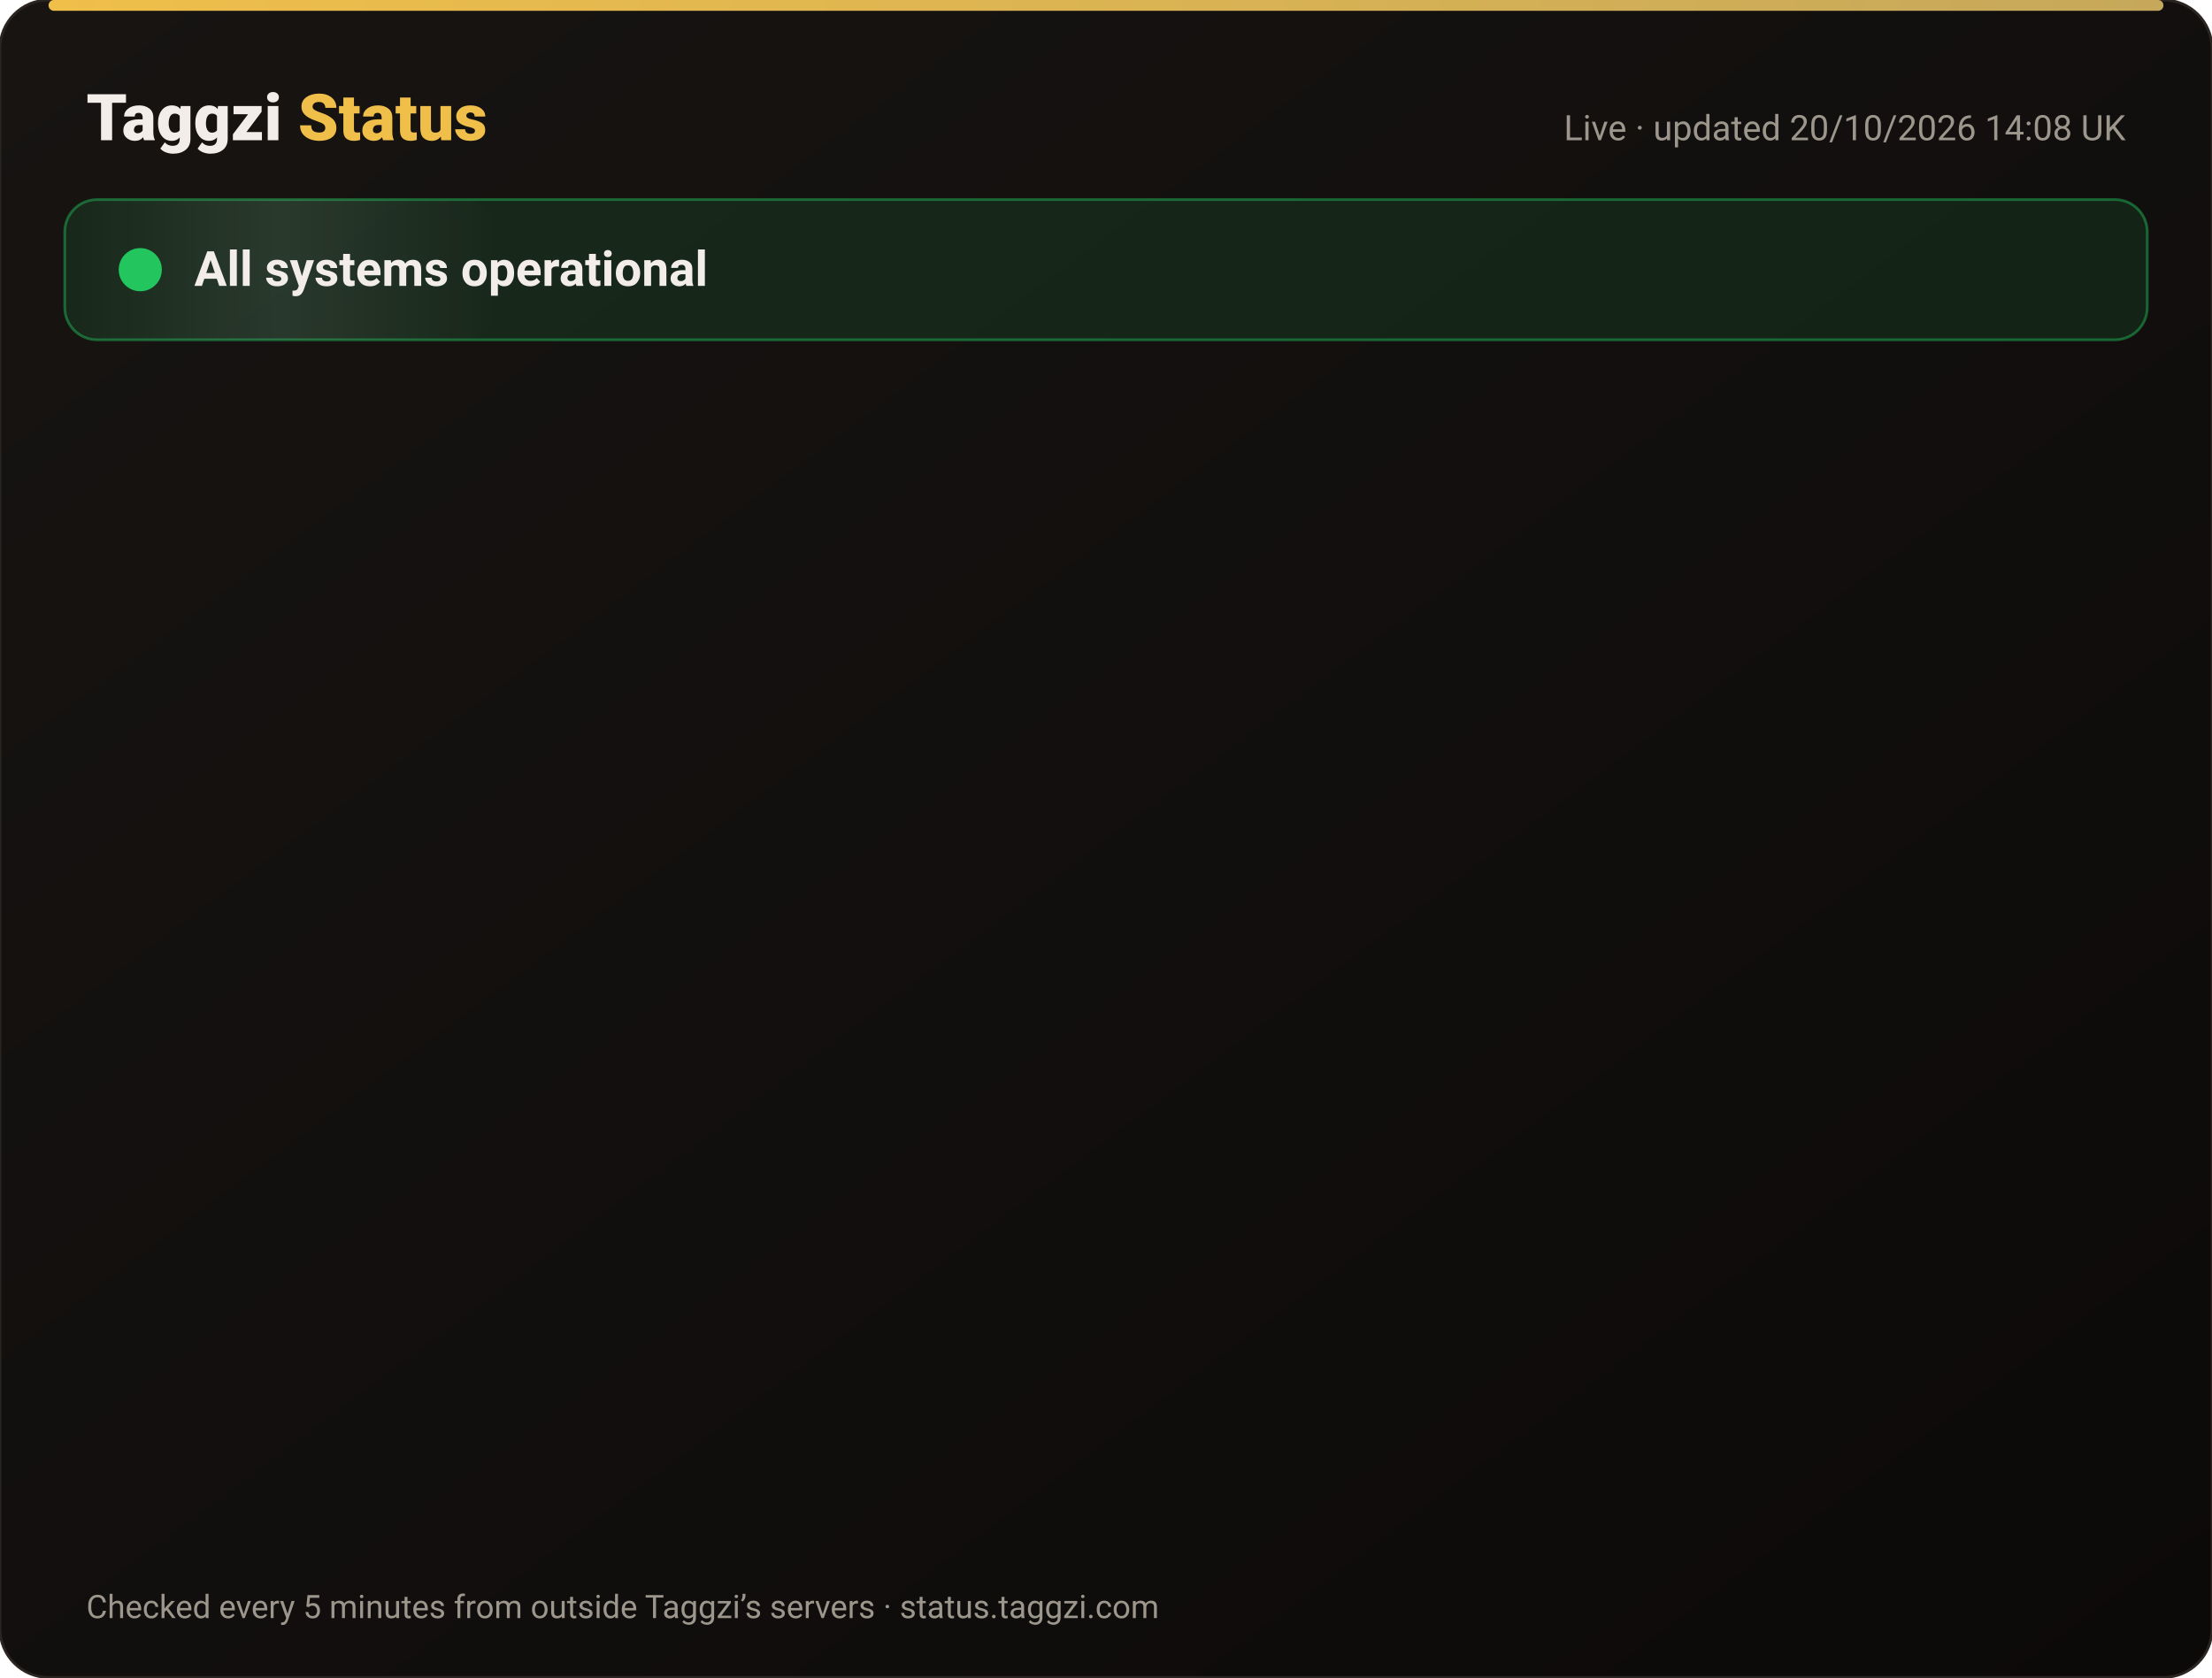
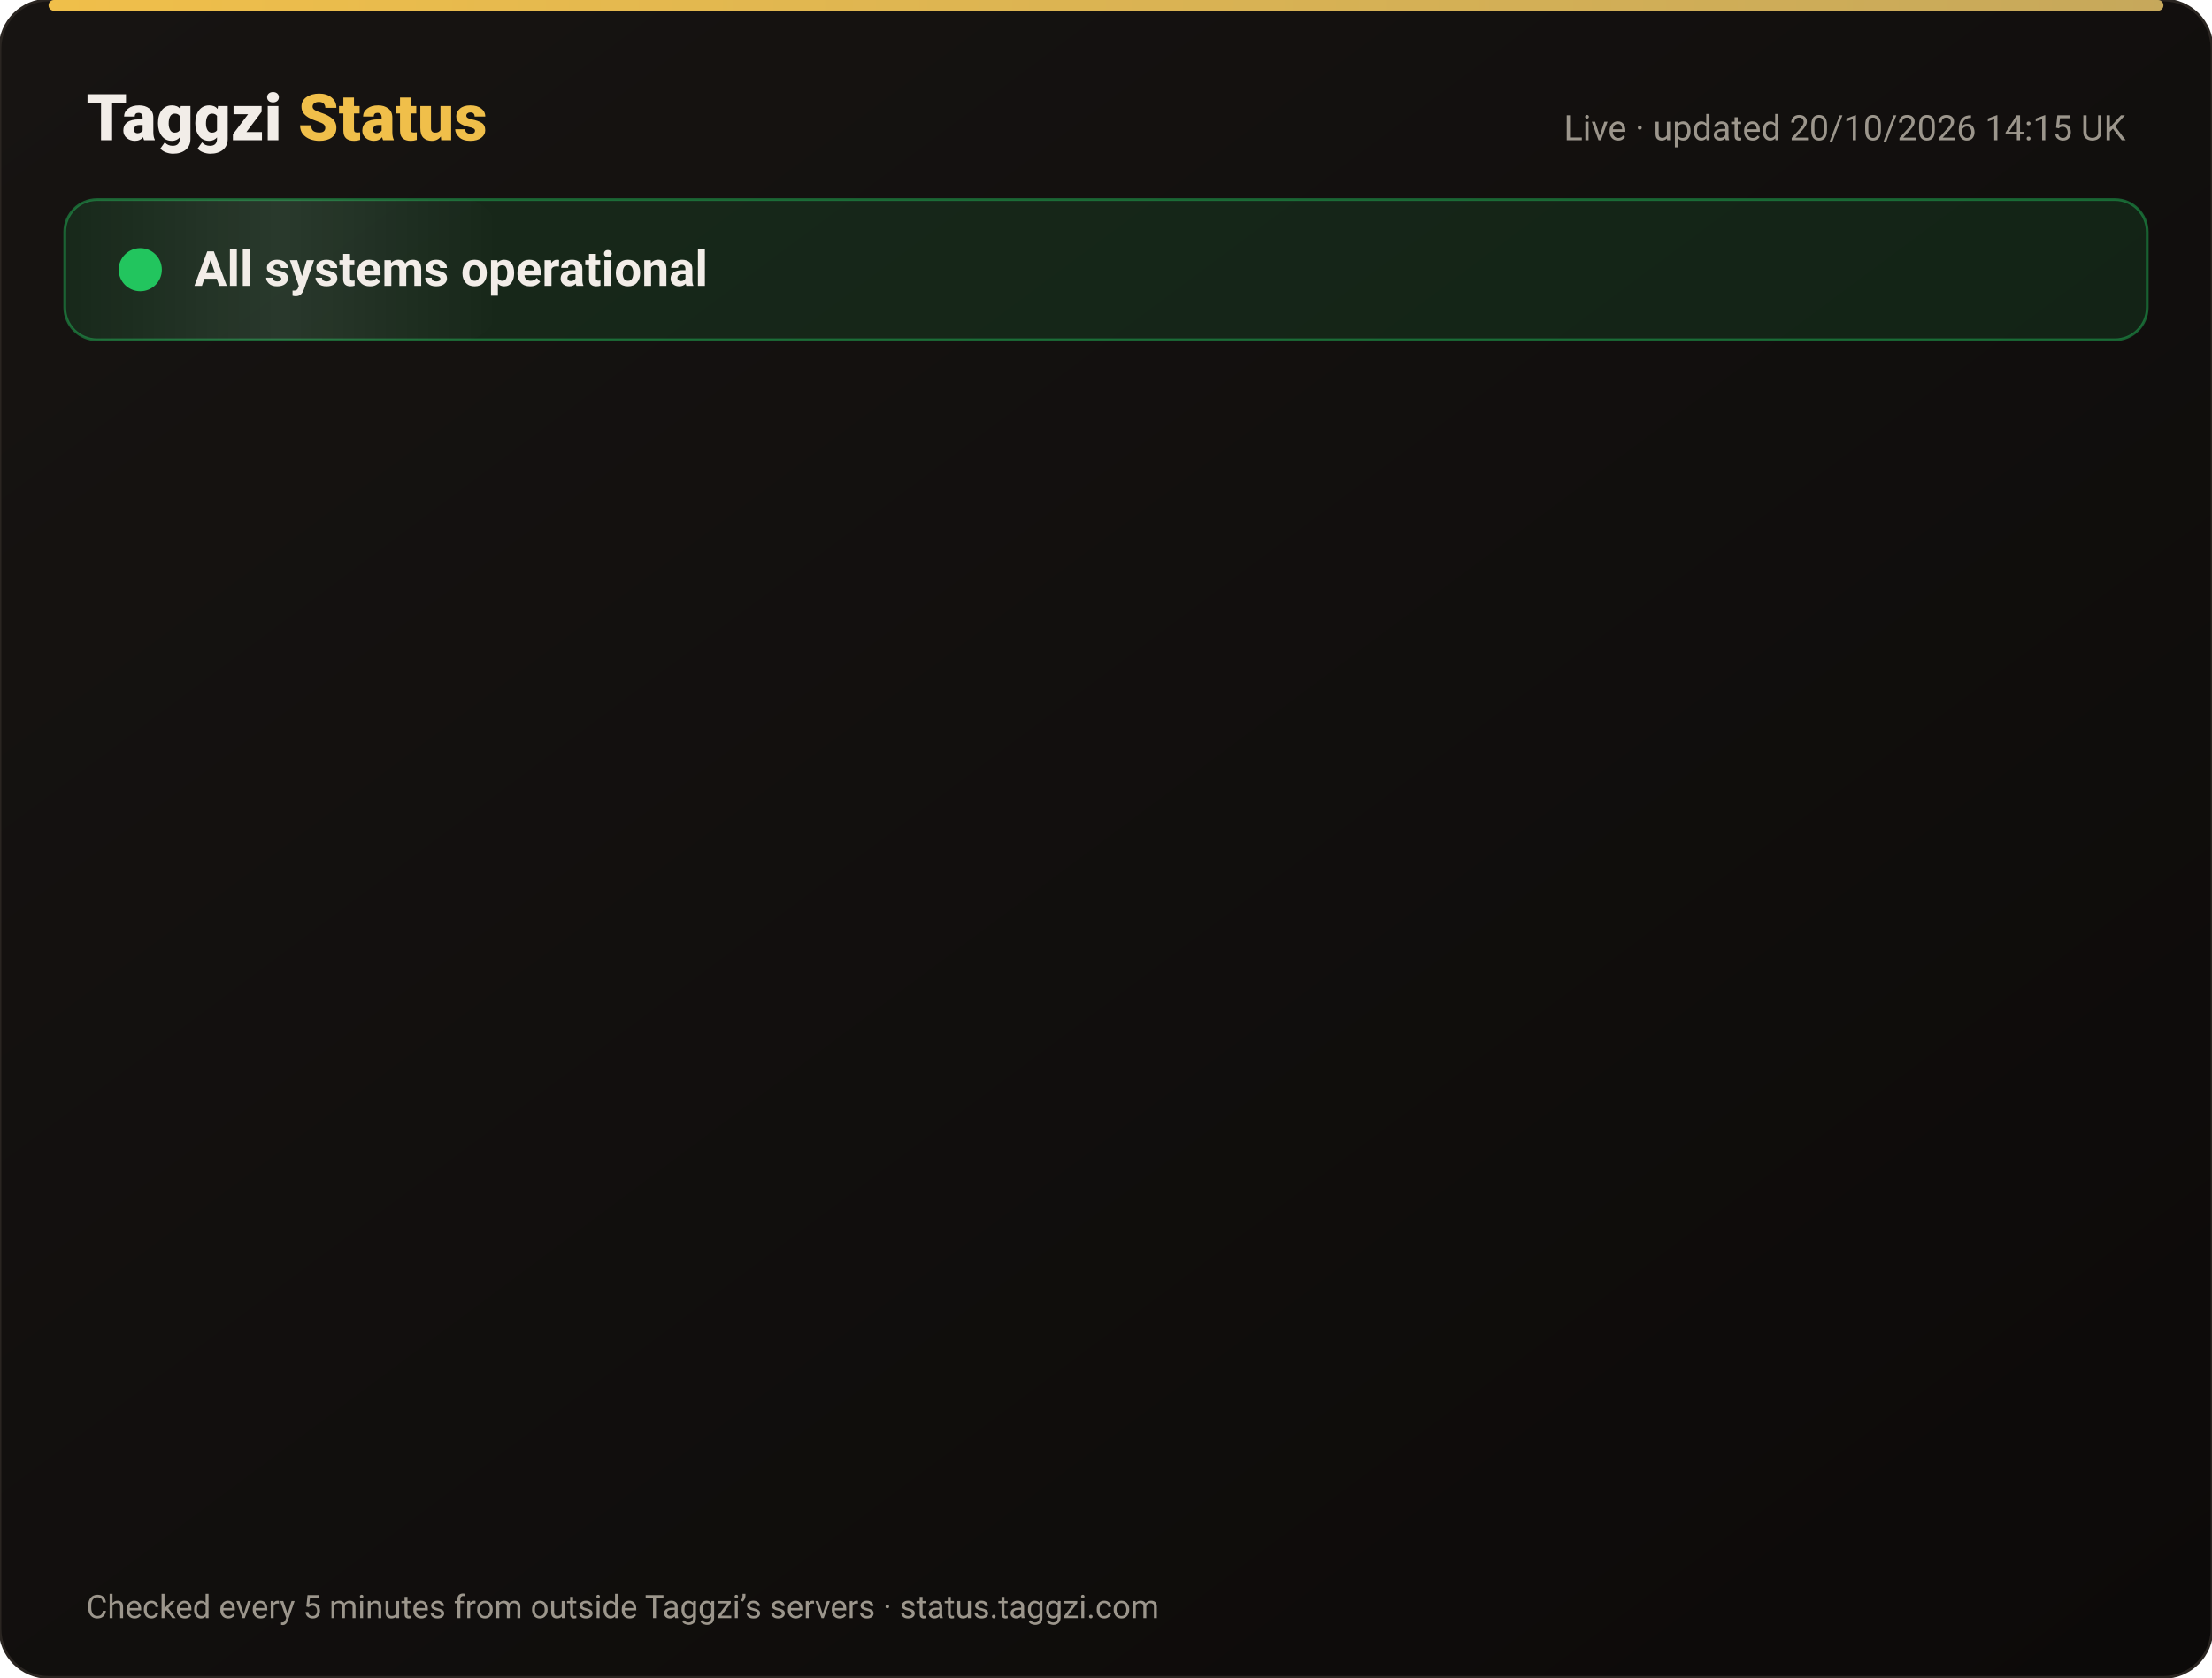
<svg xmlns="http://www.w3.org/2000/svg" width="820" height="622" viewBox="0 0 820 622" font-family="-apple-system,Segoe UI,Roboto,Helvetica,Arial,sans-serif">
  <defs>
    <linearGradient id="bg" x1="0" y1="0" x2="1" y2="1">
      <stop offset="0" stop-color="#171412" />
      <stop offset="1" stop-color="#0C0A09" />
    </linearGradient>
    <linearGradient id="gold" x1="0" x2="1">
      <stop offset="0" stop-color="#F0BF4A" />
      <stop offset="1" stop-color="#c6a85b" />
    </linearGradient>
    <linearGradient id="shine" x1="0" x2="1">
      <stop offset="0" stop-color="#fff" stop-opacity="0" />
      <stop offset=".5" stop-color="#fff" stop-opacity=".08" />
      <stop offset="1" stop-color="#fff" stop-opacity="0" />
    </linearGradient>
  </defs>
  <rect width="820" height="622" rx="18" fill="url(#bg)" stroke="#2a2521" />
  <rect x="18" y="0" width="784" height="4" rx="2" fill="url(#gold)" />
  <text x="32" y="52" font-size="24" font-weight="800" fill="#F2EDE8">Taggzi <tspan fill="#F0BF4A">Status</tspan>
  </text>
-   <text x="788" y="52" font-size="13" fill="#9C968C" text-anchor="end">Live · updated 20/10/2026 14:08 UK</text>
+   <text x="788" y="52" font-size="13" fill="#9C968C" text-anchor="end">Live · updated 20/10/2026 14:15 UK</text>
  <rect x="24" y="74" width="772" height="52" rx="12" fill="#22c55e" fill-opacity=".12" stroke="#22c55e" stroke-opacity=".45" />
  <rect x="24" y="74" width="160" height="52" rx="12" fill="url(#shine)">
    <animate attributeName="x" from="-160" to="820" dur="4s" repeatCount="indefinite" />
  </rect>
  <circle cx="52" cy="100" r="7" fill="#22c55e" />
  <circle cx="52" cy="100" r="7" fill="none" stroke="#22c55e" stroke-width="2">
    <animate attributeName="r" values="7;15;7" dur="2s" repeatCount="indefinite" />
    <animate attributeName="opacity" values=".9;0;.9" dur="2s" repeatCount="indefinite" />
  </circle>
  <text x="72" y="106" font-size="18" font-weight="700" fill="#F2EDE8">All systems operational</text>
  <g opacity="0">
    <animate attributeName="opacity" from="0" to="1" begin="0.00s" dur=".6s" fill="freeze" />
    <line x1="32" y1="188" x2="788" y2="188" stroke="#2a2521" />
    <circle cx="44" cy="166" r="6" fill="#22c55e">
      <animate attributeName="opacity" values="1;.45;1" dur="2.4s" begin="0.00s" repeatCount="indefinite" />
    </circle>
    <text x="62" y="171" font-size="15" font-weight="650" fill="#F2EDE8">Website</text>
    <text x="630" y="171" font-size="13" fill="#9C968C" text-anchor="end">100.00% uptime</text>
    <rect x="648" y="154" width="140" height="24" rx="12" fill="#22c55e" fill-opacity=".14" stroke="#22c55e" stroke-opacity=".5" />
    <text x="718" y="171" font-size="12" font-weight="700" fill="#22c55e" text-anchor="middle">Operational</text>
  </g>
  <g opacity="0">
    <animate attributeName="opacity" from="0" to="1" begin="0.15s" dur=".6s" fill="freeze" />
    <line x1="32" y1="234" x2="788" y2="234" stroke="#2a2521" />
    <circle cx="44" cy="212" r="6" fill="#22c55e">
      <animate attributeName="opacity" values="1;.45;1" dur="2.4s" begin="0.15s" repeatCount="indefinite" />
    </circle>
    <text x="62" y="217" font-size="15" font-weight="650" fill="#F2EDE8">Tag scans</text>
    <text x="630" y="217" font-size="13" fill="#9C968C" text-anchor="end">100.00% uptime</text>
    <rect x="648" y="200" width="140" height="24" rx="12" fill="#22c55e" fill-opacity=".14" stroke="#22c55e" stroke-opacity=".5" />
    <text x="718" y="217" font-size="12" font-weight="700" fill="#22c55e" text-anchor="middle">Operational</text>
  </g>
  <g opacity="0">
    <animate attributeName="opacity" from="0" to="1" begin="0.30s" dur=".6s" fill="freeze" />
    <line x1="32" y1="280" x2="788" y2="280" stroke="#2a2521" />
    <circle cx="44" cy="258" r="6" fill="#22c55e">
      <animate attributeName="opacity" values="1;.45;1" dur="2.4s" begin="0.30s" repeatCount="indefinite" />
    </circle>
    <text x="62" y="263" font-size="15" font-weight="650" fill="#F2EDE8">Manual tag lookup</text>
    <text x="630" y="263" font-size="13" fill="#9C968C" text-anchor="end">100.00% uptime</text>
    <rect x="648" y="246" width="140" height="24" rx="12" fill="#22c55e" fill-opacity=".14" stroke="#22c55e" stroke-opacity=".5" />
    <text x="718" y="263" font-size="12" font-weight="700" fill="#22c55e" text-anchor="middle">Operational</text>
  </g>
  <g opacity="0">
    <animate attributeName="opacity" from="0" to="1" begin="0.45s" dur=".6s" fill="freeze" />
    <line x1="32" y1="326" x2="788" y2="326" stroke="#2a2521" />
    <circle cx="44" cy="304" r="6" fill="#22c55e">
      <animate attributeName="opacity" values="1;.45;1" dur="2.4s" begin="0.45s" repeatCount="indefinite" />
    </circle>
    <text x="62" y="309" font-size="15" font-weight="650" fill="#F2EDE8">App &amp; login</text>
    <text x="630" y="309" font-size="13" fill="#9C968C" text-anchor="end">100.00% uptime</text>
    <rect x="648" y="292" width="140" height="24" rx="12" fill="#22c55e" fill-opacity=".14" stroke="#22c55e" stroke-opacity=".5" />
    <text x="718" y="309" font-size="12" font-weight="700" fill="#22c55e" text-anchor="middle">Operational</text>
  </g>
  <g opacity="0">
    <animate attributeName="opacity" from="0" to="1" begin="0.60s" dur=".6s" fill="freeze" />
    <line x1="32" y1="372" x2="788" y2="372" stroke="#2a2521" />
    <circle cx="44" cy="350" r="6" fill="#22c55e">
      <animate attributeName="opacity" values="1;.45;1" dur="2.4s" begin="0.60s" repeatCount="indefinite" />
    </circle>
    <text x="62" y="355" font-size="15" font-weight="650" fill="#F2EDE8">Community alerts</text>
    <text x="630" y="355" font-size="13" fill="#9C968C" text-anchor="end">100.00% uptime</text>
    <rect x="648" y="338" width="140" height="24" rx="12" fill="#22c55e" fill-opacity=".14" stroke="#22c55e" stroke-opacity=".5" />
    <text x="718" y="355" font-size="12" font-weight="700" fill="#22c55e" text-anchor="middle">Operational</text>
  </g>
  <g opacity="0">
    <animate attributeName="opacity" from="0" to="1" begin="0.75s" dur=".6s" fill="freeze" />
    <line x1="32" y1="418" x2="788" y2="418" stroke="#2a2521" />
    <circle cx="44" cy="396" r="6" fill="#22c55e">
      <animate attributeName="opacity" values="1;.45;1" dur="2.4s" begin="0.75s" repeatCount="indefinite" />
    </circle>
    <text x="62" y="401" font-size="15" font-weight="650" fill="#F2EDE8">Private calling</text>
    <text x="630" y="401" font-size="13" fill="#9C968C" text-anchor="end">100.00% uptime</text>
    <rect x="648" y="384" width="140" height="24" rx="12" fill="#22c55e" fill-opacity=".14" stroke="#22c55e" stroke-opacity=".5" />
    <text x="718" y="401" font-size="12" font-weight="700" fill="#22c55e" text-anchor="middle">Operational</text>
  </g>
  <g opacity="0">
    <animate attributeName="opacity" from="0" to="1" begin="0.90s" dur=".6s" fill="freeze" />
    <line x1="32" y1="464" x2="788" y2="464" stroke="#2a2521" />
    <circle cx="44" cy="442" r="6" fill="#22c55e">
      <animate attributeName="opacity" values="1;.45;1" dur="2.4s" begin="0.90s" repeatCount="indefinite" />
    </circle>
    <text x="62" y="447" font-size="15" font-weight="650" fill="#F2EDE8">Payments</text>
    <text x="630" y="447" font-size="13" fill="#9C968C" text-anchor="end">99.98% uptime</text>
    <rect x="648" y="430" width="140" height="24" rx="12" fill="#22c55e" fill-opacity=".14" stroke="#22c55e" stroke-opacity=".5" />
    <text x="718" y="447" font-size="12" font-weight="700" fill="#22c55e" text-anchor="middle">Operational</text>
  </g>
  <g opacity="0">
    <animate attributeName="opacity" from="0" to="1" begin="1.05s" dur=".6s" fill="freeze" />
    <line x1="32" y1="510" x2="788" y2="510" stroke="#2a2521" />
    <circle cx="44" cy="488" r="6" fill="#22c55e">
      <animate attributeName="opacity" values="1;.45;1" dur="2.4s" begin="1.05s" repeatCount="indefinite" />
    </circle>
    <text x="62" y="493" font-size="15" font-weight="650" fill="#F2EDE8">Email &amp; support</text>
    <text x="630" y="493" font-size="13" fill="#9C968C" text-anchor="end">100.00% uptime</text>
    <rect x="648" y="476" width="140" height="24" rx="12" fill="#22c55e" fill-opacity=".14" stroke="#22c55e" stroke-opacity=".5" />
    <text x="718" y="493" font-size="12" font-weight="700" fill="#22c55e" text-anchor="middle">Operational</text>
  </g>
  <g opacity="0">
    <animate attributeName="opacity" from="0" to="1" begin="1.20s" dur=".6s" fill="freeze" />
    <line x1="32" y1="556" x2="788" y2="556" stroke="#2a2521" />
    <circle cx="44" cy="534" r="6" fill="#22c55e">
      <animate attributeName="opacity" values="1;.45;1" dur="2.4s" begin="1.20s" repeatCount="indefinite" />
    </circle>
    <text x="62" y="539" font-size="15" font-weight="650" fill="#F2EDE8">Secure connection (SSL)</text>
    <text x="630" y="539" font-size="13" fill="#9C968C" text-anchor="end">100.00% uptime</text>
    <rect x="648" y="522" width="140" height="24" rx="12" fill="#22c55e" fill-opacity=".14" stroke="#22c55e" stroke-opacity=".5" />
    <text x="718" y="539" font-size="12" font-weight="700" fill="#22c55e" text-anchor="middle">Operational</text>
  </g>
  <text x="32" y="600" font-size="12" fill="#9C968C">Checked every 5 minutes from outside Taggzi’s servers · status.taggzi.com</text>
</svg>
